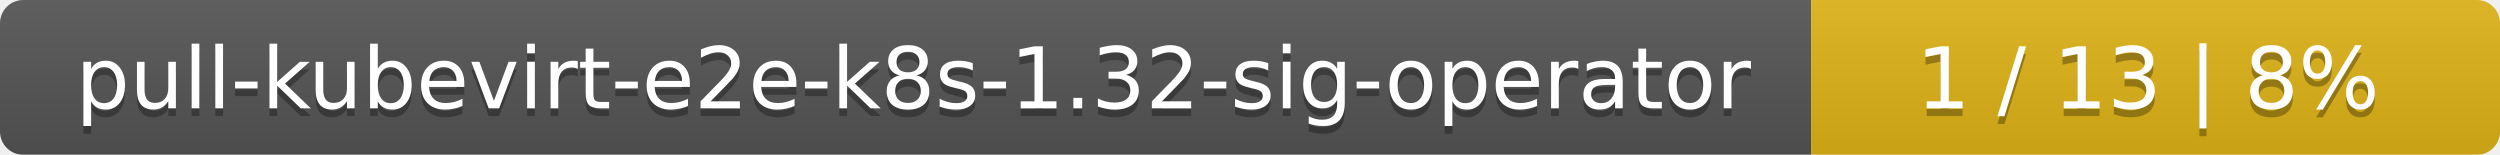
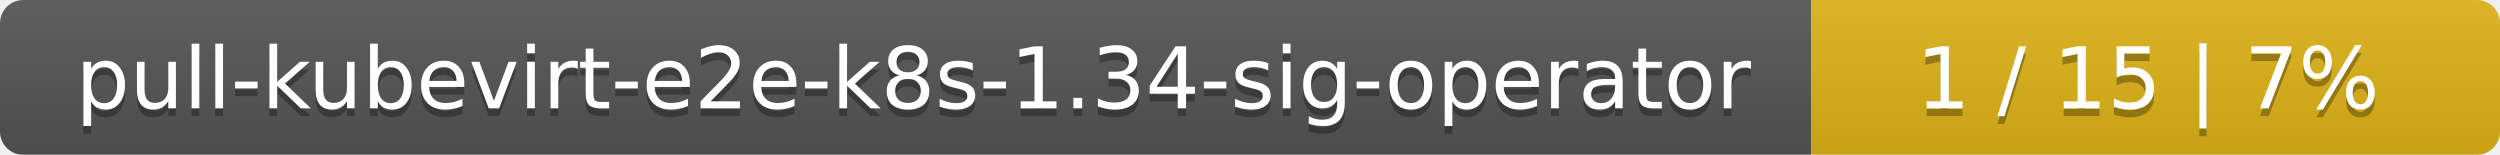
<svg xmlns="http://www.w3.org/2000/svg" width="323" height="20">
  <linearGradient id="smooth" x2="0" y2="100%">
    <stop offset="0" stop-color="#bbb" stop-opacity=".1" />
    <stop offset="1" stop-opacity=".1" />
  </linearGradient>
  <mask id="round">
    <rect width="323" height="20" rx="3" fill="#fff" />
  </mask>
  <g mask="url(#round)">
    <rect width="234" height="20" fill="#555" />
    <rect x="234" width="89" height="20" fill="#dfb317" />
    <rect width="323" height="20" fill="url(#smooth)" />
  </g>
  <g fill="#fff" text-anchor="middle" font-family="DejaVu Sans,Verdana,Geneva,sans-serif" font-size="11">
-     <text x="118" y="15" fill="#010101" fill-opacity=".3">pull-kubevirt-e2e-k8s-1.32-sig-operator</text>
-     <text x="118" y="14">pull-kubevirt-e2e-k8s-1.32-sig-operator</text>
-     <text x="277.5" y="15" fill="#010101" fill-opacity=".3">1 / 13    |    8%</text>
-     <text x="277.5" y="14">1 / 13    |    8%</text>
+     <text x="118" y="15" fill="#010101" fill-opacity=".3">pull-kubevirt-e2e-k8s-1.34-sig-operator</text>
+     <text x="118" y="14">pull-kubevirt-e2e-k8s-1.34-sig-operator</text>
+     <text x="277.5" y="15" fill="#010101" fill-opacity=".3">1 / 15    |    7%</text>
+     <text x="277.5" y="14">1 / 15    |    7%</text>
  </g>
</svg>
